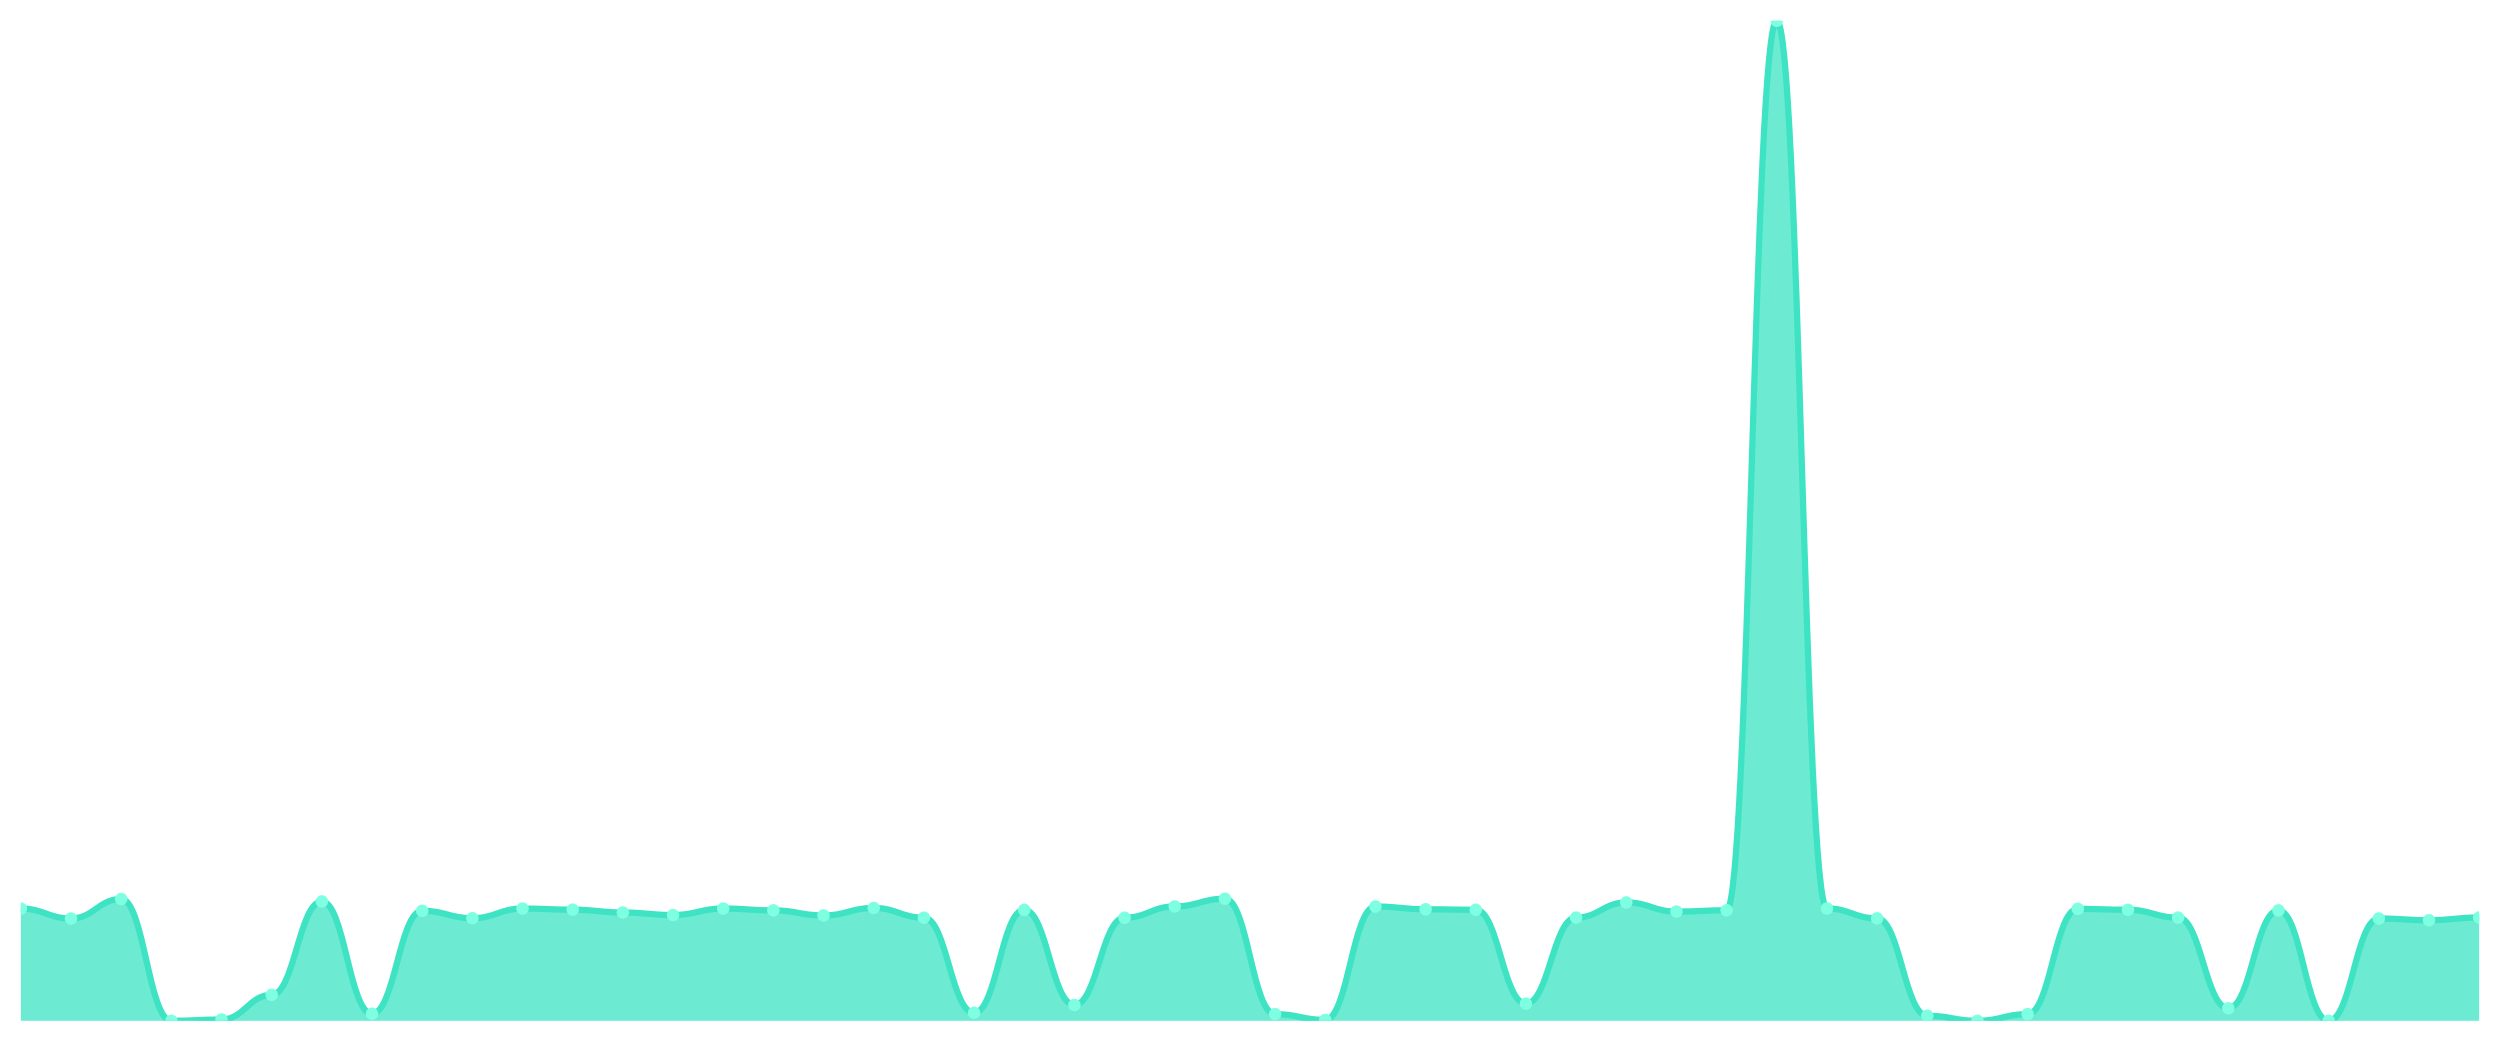
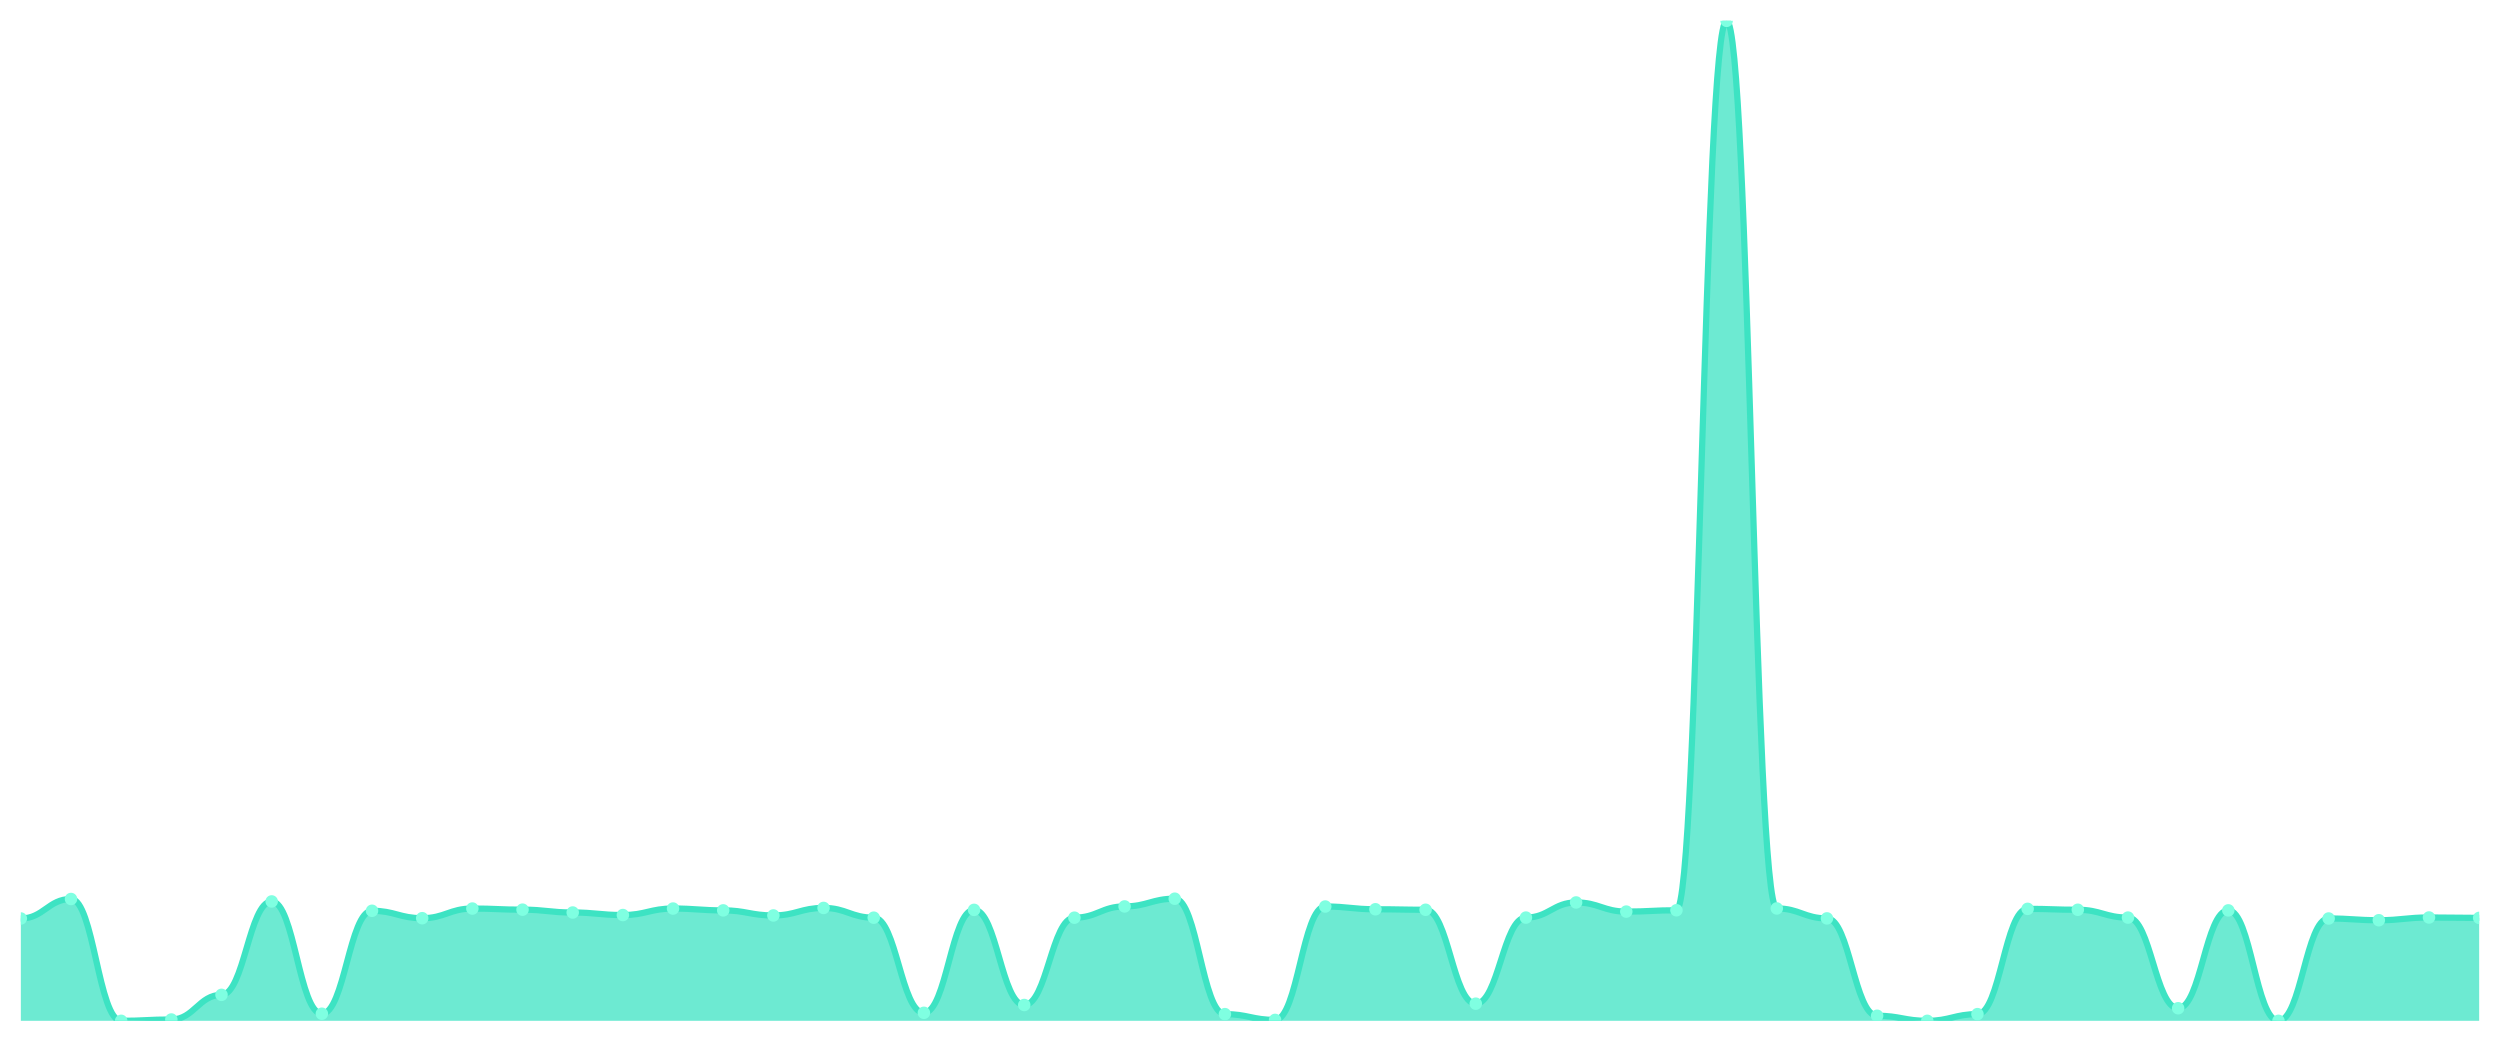
<svg xmlns="http://www.w3.org/2000/svg" viewBox="0 0 1200 500" width="1200" height="500">
  <defs>
    <clipPath id="c">
      <rect x="10" y="10" width="1180" height="480" />
    </clipPath>
  </defs>
  <rect width="1200" height="500" fill="none" />
  <g clip-path="url(#c)">
-     <path d="M 10,490 L 10,436.104 C 20.837,436.104 23.245,440.879 34.082,440.879 C 44.918,440.879 47.327,431.523 58.163,431.523 C 69,431.523 71.408,490 82.245,490 C 93.082,490 95.49,489.366 106.327,489.366 C 117.163,489.366 119.571,477.525 130.408,477.525 C 141.245,477.525 143.653,432.692 154.49,432.692 C 165.327,432.692 167.735,486.589 178.571,486.589 C 189.408,486.589 191.816,437.176 202.653,437.176 C 213.49,437.176 215.898,440.733 226.735,440.733 C 237.571,440.733 239.98,436.104 250.816,436.104 C 261.653,436.104 264.061,436.64 274.898,436.64 C 285.735,436.64 288.143,438.004 298.98,438.004 C 309.816,438.004 312.224,439.222 323.061,439.222 C 333.898,439.222 336.306,436.104 347.143,436.104 C 357.98,436.104 360.388,436.981 371.224,436.981 C 382.061,436.981 384.469,439.417 395.306,439.417 C 406.143,439.417 408.551,435.811 419.388,435.811 C 430.224,435.811 432.633,440.489 443.469,440.489 C 454.306,440.489 456.714,486.15 467.551,486.15 C 478.388,486.15 480.796,436.737 491.633,436.737 C 502.469,436.737 504.878,482.398 515.714,482.398 C 526.551,482.398 528.959,440.489 539.796,440.489 C 550.633,440.489 553.041,435.08 563.878,435.08 C 574.714,435.08 577.122,431.377 587.959,431.377 C 598.796,431.377 601.204,486.784 612.041,486.784 C 622.878,486.784 625.286,489.561 636.122,489.561 C 646.959,489.561 649.367,435.129 660.204,435.129 C 671.041,435.129 673.449,436.445 684.286,436.445 C 695.122,436.445 697.531,436.688 708.367,436.688 C 719.204,436.688 721.612,481.764 732.449,481.764 C 743.286,481.764 745.694,440.441 756.531,440.441 C 767.367,440.441 769.776,433.18 780.612,433.18 C 791.449,433.18 793.857,437.565 804.694,437.565 C 815.531,437.565 817.939,436.932 828.776,436.932 C 839.612,436.932 842.02,10 852.857,10 C 863.694,10 866.102,436.055 876.939,436.055 C 887.776,436.055 890.184,440.83 901.02,440.83 C 911.857,440.83 914.265,487.563 925.102,487.563 C 935.939,487.563 938.347,490 949.184,490 C 960.02,490 962.429,486.784 973.265,486.784 C 984.102,486.784 986.51,436.25 997.347,436.25 C 1008.184,436.25 1010.592,436.688 1021.429,436.688 C 1032.265,436.688 1034.673,440.441 1045.51,440.441 C 1056.347,440.441 1058.755,483.957 1069.592,483.957 C 1080.429,483.957 1082.837,436.981 1093.673,436.981 C 1104.51,436.981 1106.918,490 1117.755,490 C 1128.592,490 1131,440.879 1141.837,440.879 C 1152.673,440.879 1155.082,441.708 1165.918,441.708 C 1176.755,441.708 1179.163,440.392 1190,440.392 L 1190,490 Z" fill="rgba(61,227,195,0.75)" />
-     <path d="M 10,436.104 C 20.837,436.104 23.245,440.879 34.082,440.879 C 44.918,440.879 47.327,431.523 58.163,431.523 C 69,431.523 71.408,490 82.245,490 C 93.082,490 95.49,489.366 106.327,489.366 C 117.163,489.366 119.571,477.525 130.408,477.525 C 141.245,477.525 143.653,432.692 154.49,432.692 C 165.327,432.692 167.735,486.589 178.571,486.589 C 189.408,486.589 191.816,437.176 202.653,437.176 C 213.49,437.176 215.898,440.733 226.735,440.733 C 237.571,440.733 239.98,436.104 250.816,436.104 C 261.653,436.104 264.061,436.64 274.898,436.64 C 285.735,436.64 288.143,438.004 298.98,438.004 C 309.816,438.004 312.224,439.222 323.061,439.222 C 333.898,439.222 336.306,436.104 347.143,436.104 C 357.98,436.104 360.388,436.981 371.224,436.981 C 382.061,436.981 384.469,439.417 395.306,439.417 C 406.143,439.417 408.551,435.811 419.388,435.811 C 430.224,435.811 432.633,440.489 443.469,440.489 C 454.306,440.489 456.714,486.15 467.551,486.15 C 478.388,486.15 480.796,436.737 491.633,436.737 C 502.469,436.737 504.878,482.398 515.714,482.398 C 526.551,482.398 528.959,440.489 539.796,440.489 C 550.633,440.489 553.041,435.08 563.878,435.08 C 574.714,435.08 577.122,431.377 587.959,431.377 C 598.796,431.377 601.204,486.784 612.041,486.784 C 622.878,486.784 625.286,489.561 636.122,489.561 C 646.959,489.561 649.367,435.129 660.204,435.129 C 671.041,435.129 673.449,436.445 684.286,436.445 C 695.122,436.445 697.531,436.688 708.367,436.688 C 719.204,436.688 721.612,481.764 732.449,481.764 C 743.286,481.764 745.694,440.441 756.531,440.441 C 767.367,440.441 769.776,433.18 780.612,433.18 C 791.449,433.18 793.857,437.565 804.694,437.565 C 815.531,437.565 817.939,436.932 828.776,436.932 C 839.612,436.932 842.02,10 852.857,10 C 863.694,10 866.102,436.055 876.939,436.055 C 887.776,436.055 890.184,440.83 901.02,440.83 C 911.857,440.83 914.265,487.563 925.102,487.563 C 935.939,487.563 938.347,490 949.184,490 C 960.02,490 962.429,486.784 973.265,486.784 C 984.102,486.784 986.51,436.25 997.347,436.25 C 1008.184,436.25 1010.592,436.688 1021.429,436.688 C 1032.265,436.688 1034.673,440.441 1045.51,440.441 C 1056.347,440.441 1058.755,483.957 1069.592,483.957 C 1080.429,483.957 1082.837,436.981 1093.673,436.981 C 1104.51,436.981 1106.918,490 1117.755,490 C 1128.592,490 1131,440.879 1141.837,440.879 C 1152.673,440.879 1155.082,441.708 1165.918,441.708 C 1176.755,441.708 1179.163,440.392 1190,440.392" fill="none" stroke="#3de3c3" stroke-width="3" stroke-linecap="round" stroke-linejoin="round" />
-     <circle cx="10" cy="436.104" r="3" fill="#7fffe1" />
-     <circle cx="34.082" cy="440.879" r="3" fill="#7fffe1" />
-     <circle cx="58.163" cy="431.523" r="3" fill="#7fffe1" />
-     <circle cx="82.245" cy="490" r="3" fill="#7fffe1" />
-     <circle cx="106.327" cy="489.366" r="3" fill="#7fffe1" />
-     <circle cx="130.408" cy="477.525" r="3" fill="#7fffe1" />
-     <circle cx="154.49" cy="432.692" r="3" fill="#7fffe1" />
-     <circle cx="178.571" cy="486.589" r="3" fill="#7fffe1" />
-     <circle cx="202.653" cy="437.176" r="3" fill="#7fffe1" />
-     <circle cx="226.735" cy="440.733" r="3" fill="#7fffe1" />
-     <circle cx="250.816" cy="436.104" r="3" fill="#7fffe1" />
-     <circle cx="274.898" cy="436.64" r="3" fill="#7fffe1" />
-     <circle cx="298.98" cy="438.004" r="3" fill="#7fffe1" />
-     <circle cx="323.061" cy="439.222" r="3" fill="#7fffe1" />
-     <circle cx="347.143" cy="436.104" r="3" fill="#7fffe1" />
-     <circle cx="371.224" cy="436.981" r="3" fill="#7fffe1" />
-     <circle cx="395.306" cy="439.417" r="3" fill="#7fffe1" />
-     <circle cx="419.388" cy="435.811" r="3" fill="#7fffe1" />
-     <circle cx="443.469" cy="440.489" r="3" fill="#7fffe1" />
-     <circle cx="467.551" cy="486.15" r="3" fill="#7fffe1" />
-     <circle cx="491.633" cy="436.737" r="3" fill="#7fffe1" />
-     <circle cx="515.714" cy="482.398" r="3" fill="#7fffe1" />
-     <circle cx="539.796" cy="440.489" r="3" fill="#7fffe1" />
-     <circle cx="563.878" cy="435.08" r="3" fill="#7fffe1" />
-     <circle cx="587.959" cy="431.377" r="3" fill="#7fffe1" />
-     <circle cx="612.041" cy="486.784" r="3" fill="#7fffe1" />
-     <circle cx="636.122" cy="489.561" r="3" fill="#7fffe1" />
-     <circle cx="660.204" cy="435.129" r="3" fill="#7fffe1" />
-     <circle cx="684.286" cy="436.445" r="3" fill="#7fffe1" />
-     <circle cx="708.367" cy="436.688" r="3" fill="#7fffe1" />
-     <circle cx="732.449" cy="481.764" r="3" fill="#7fffe1" />
-     <circle cx="756.531" cy="440.441" r="3" fill="#7fffe1" />
-     <circle cx="780.612" cy="433.18" r="3" fill="#7fffe1" />
-     <circle cx="804.694" cy="437.565" r="3" fill="#7fffe1" />
-     <circle cx="828.776" cy="436.932" r="3" fill="#7fffe1" />
-     <circle cx="852.857" cy="10" r="3" fill="#7fffe1" />
-     <circle cx="876.939" cy="436.055" r="3" fill="#7fffe1" />
-     <circle cx="901.02" cy="440.83" r="3" fill="#7fffe1" />
-     <circle cx="925.102" cy="487.563" r="3" fill="#7fffe1" />
-     <circle cx="949.184" cy="490" r="3" fill="#7fffe1" />
-     <circle cx="973.265" cy="486.784" r="3" fill="#7fffe1" />
-     <circle cx="997.347" cy="436.25" r="3" fill="#7fffe1" />
-     <circle cx="1021.429" cy="436.688" r="3" fill="#7fffe1" />
-     <circle cx="1045.51" cy="440.441" r="3" fill="#7fffe1" />
-     <circle cx="1069.592" cy="483.957" r="3" fill="#7fffe1" />
-     <circle cx="1093.673" cy="436.981" r="3" fill="#7fffe1" />
-     <circle cx="1117.755" cy="490" r="3" fill="#7fffe1" />
-     <circle cx="1141.837" cy="440.879" r="3" fill="#7fffe1" />
-     <circle cx="1165.918" cy="441.708" r="3" fill="#7fffe1" />
-     <circle cx="1190" cy="440.392" r="3" fill="#7fffe1" />
+     <path d="M 10,490 L 10,440.879 C 20.837,440.879 23.245,431.523 34.082,431.523 C 44.918,431.523 47.327,490 58.163,490 C 69,490 71.408,489.366 82.245,489.366 C 93.082,489.366 95.49,477.525 106.327,477.525 C 117.163,477.525 119.571,432.692 130.408,432.692 C 141.245,432.692 143.653,486.589 154.49,486.589 C 165.327,486.589 167.735,437.176 178.571,437.176 C 189.408,437.176 191.816,440.733 202.653,440.733 C 213.49,440.733 215.898,436.104 226.735,436.104 C 237.571,436.104 239.98,436.64 250.816,436.64 C 261.653,436.64 264.061,438.004 274.898,438.004 C 285.735,438.004 288.143,439.222 298.98,439.222 C 309.816,439.222 312.224,436.104 323.061,436.104 C 333.898,436.104 336.306,436.981 347.143,436.981 C 357.98,436.981 360.388,439.417 371.224,439.417 C 382.061,439.417 384.469,435.811 395.306,435.811 C 406.143,435.811 408.551,440.489 419.388,440.489 C 430.224,440.489 432.633,486.15 443.469,486.15 C 454.306,486.15 456.714,436.737 467.551,436.737 C 478.388,436.737 480.796,482.398 491.633,482.398 C 502.469,482.398 504.878,440.489 515.714,440.489 C 526.551,440.489 528.959,435.08 539.796,435.08 C 550.633,435.08 553.041,431.377 563.878,431.377 C 574.714,431.377 577.122,486.784 587.959,486.784 C 598.796,486.784 601.204,489.561 612.041,489.561 C 622.878,489.561 625.286,435.129 636.122,435.129 C 646.959,435.129 649.367,436.445 660.204,436.445 C 671.041,436.445 673.449,436.688 684.286,436.688 C 695.122,436.688 697.531,481.764 708.367,481.764 C 719.204,481.764 721.612,440.441 732.449,440.441 C 743.286,440.441 745.694,433.18 756.531,433.18 C 767.367,433.18 769.776,437.565 780.612,437.565 C 791.449,437.565 793.857,436.932 804.694,436.932 C 815.531,436.932 817.939,10 828.776,10 C 839.612,10 842.02,436.055 852.857,436.055 C 863.694,436.055 866.102,440.83 876.939,440.83 C 887.776,440.83 890.184,487.563 901.02,487.563 C 911.857,487.563 914.265,490 925.102,490 C 935.939,490 938.347,486.784 949.184,486.784 C 960.02,486.784 962.429,436.25 973.265,436.25 C 984.102,436.25 986.51,436.688 997.347,436.688 C 1008.184,436.688 1010.592,440.441 1021.429,440.441 C 1032.265,440.441 1034.673,483.957 1045.51,483.957 C 1056.347,483.957 1058.755,436.981 1069.592,436.981 C 1080.429,436.981 1082.837,490 1093.673,490 C 1104.51,490 1106.918,440.879 1117.755,440.879 C 1128.592,440.879 1131,441.708 1141.837,441.708 C 1152.673,441.708 1155.082,440.392 1165.918,440.392 C 1176.755,440.392 1179.163,440.587 1190,440.587 L 1190,490 Z" fill="rgba(61,227,195,0.75)" />
+     <path d="M 10,440.879 C 20.837,440.879 23.245,431.523 34.082,431.523 C 44.918,431.523 47.327,490 58.163,490 C 69,490 71.408,489.366 82.245,489.366 C 93.082,489.366 95.49,477.525 106.327,477.525 C 117.163,477.525 119.571,432.692 130.408,432.692 C 141.245,432.692 143.653,486.589 154.49,486.589 C 165.327,486.589 167.735,437.176 178.571,437.176 C 189.408,437.176 191.816,440.733 202.653,440.733 C 213.49,440.733 215.898,436.104 226.735,436.104 C 237.571,436.104 239.98,436.64 250.816,436.64 C 261.653,436.64 264.061,438.004 274.898,438.004 C 285.735,438.004 288.143,439.222 298.98,439.222 C 309.816,439.222 312.224,436.104 323.061,436.104 C 333.898,436.104 336.306,436.981 347.143,436.981 C 357.98,436.981 360.388,439.417 371.224,439.417 C 382.061,439.417 384.469,435.811 395.306,435.811 C 406.143,435.811 408.551,440.489 419.388,440.489 C 430.224,440.489 432.633,486.15 443.469,486.15 C 454.306,486.15 456.714,436.737 467.551,436.737 C 478.388,436.737 480.796,482.398 491.633,482.398 C 502.469,482.398 504.878,440.489 515.714,440.489 C 526.551,440.489 528.959,435.08 539.796,435.08 C 550.633,435.08 553.041,431.377 563.878,431.377 C 574.714,431.377 577.122,486.784 587.959,486.784 C 598.796,486.784 601.204,489.561 612.041,489.561 C 622.878,489.561 625.286,435.129 636.122,435.129 C 646.959,435.129 649.367,436.445 660.204,436.445 C 671.041,436.445 673.449,436.688 684.286,436.688 C 695.122,436.688 697.531,481.764 708.367,481.764 C 719.204,481.764 721.612,440.441 732.449,440.441 C 743.286,440.441 745.694,433.18 756.531,433.18 C 767.367,433.18 769.776,437.565 780.612,437.565 C 791.449,437.565 793.857,436.932 804.694,436.932 C 815.531,436.932 817.939,10 828.776,10 C 839.612,10 842.02,436.055 852.857,436.055 C 863.694,436.055 866.102,440.83 876.939,440.83 C 887.776,440.83 890.184,487.563 901.02,487.563 C 911.857,487.563 914.265,490 925.102,490 C 935.939,490 938.347,486.784 949.184,486.784 C 960.02,486.784 962.429,436.25 973.265,436.25 C 984.102,436.25 986.51,436.688 997.347,436.688 C 1008.184,436.688 1010.592,440.441 1021.429,440.441 C 1032.265,440.441 1034.673,483.957 1045.51,483.957 C 1056.347,483.957 1058.755,436.981 1069.592,436.981 C 1080.429,436.981 1082.837,490 1093.673,490 C 1104.51,490 1106.918,440.879 1117.755,440.879 C 1128.592,440.879 1131,441.708 1141.837,441.708 C 1152.673,441.708 1155.082,440.392 1165.918,440.392 C 1176.755,440.392 1179.163,440.587 1190,440.587" fill="none" stroke="#3de3c3" stroke-width="3" stroke-linecap="round" stroke-linejoin="round" />
+     <circle cx="10" cy="440.879" r="3" fill="#7fffe1" />
+     <circle cx="34.082" cy="431.523" r="3" fill="#7fffe1" />
+     <circle cx="58.163" cy="490" r="3" fill="#7fffe1" />
+     <circle cx="82.245" cy="489.366" r="3" fill="#7fffe1" />
+     <circle cx="106.327" cy="477.525" r="3" fill="#7fffe1" />
+     <circle cx="130.408" cy="432.692" r="3" fill="#7fffe1" />
+     <circle cx="154.49" cy="486.589" r="3" fill="#7fffe1" />
+     <circle cx="178.571" cy="437.176" r="3" fill="#7fffe1" />
+     <circle cx="202.653" cy="440.733" r="3" fill="#7fffe1" />
+     <circle cx="226.735" cy="436.104" r="3" fill="#7fffe1" />
+     <circle cx="250.816" cy="436.64" r="3" fill="#7fffe1" />
+     <circle cx="274.898" cy="438.004" r="3" fill="#7fffe1" />
+     <circle cx="298.98" cy="439.222" r="3" fill="#7fffe1" />
+     <circle cx="323.061" cy="436.104" r="3" fill="#7fffe1" />
+     <circle cx="347.143" cy="436.981" r="3" fill="#7fffe1" />
+     <circle cx="371.224" cy="439.417" r="3" fill="#7fffe1" />
+     <circle cx="395.306" cy="435.811" r="3" fill="#7fffe1" />
+     <circle cx="419.388" cy="440.489" r="3" fill="#7fffe1" />
+     <circle cx="443.469" cy="486.15" r="3" fill="#7fffe1" />
+     <circle cx="467.551" cy="436.737" r="3" fill="#7fffe1" />
+     <circle cx="491.633" cy="482.398" r="3" fill="#7fffe1" />
+     <circle cx="515.714" cy="440.489" r="3" fill="#7fffe1" />
+     <circle cx="539.796" cy="435.08" r="3" fill="#7fffe1" />
+     <circle cx="563.878" cy="431.377" r="3" fill="#7fffe1" />
+     <circle cx="587.959" cy="486.784" r="3" fill="#7fffe1" />
+     <circle cx="612.041" cy="489.561" r="3" fill="#7fffe1" />
+     <circle cx="636.122" cy="435.129" r="3" fill="#7fffe1" />
+     <circle cx="660.204" cy="436.445" r="3" fill="#7fffe1" />
+     <circle cx="684.286" cy="436.688" r="3" fill="#7fffe1" />
+     <circle cx="708.367" cy="481.764" r="3" fill="#7fffe1" />
+     <circle cx="732.449" cy="440.441" r="3" fill="#7fffe1" />
+     <circle cx="756.531" cy="433.18" r="3" fill="#7fffe1" />
+     <circle cx="780.612" cy="437.565" r="3" fill="#7fffe1" />
+     <circle cx="804.694" cy="436.932" r="3" fill="#7fffe1" />
+     <circle cx="828.776" cy="10" r="3" fill="#7fffe1" />
+     <circle cx="852.857" cy="436.055" r="3" fill="#7fffe1" />
+     <circle cx="876.939" cy="440.83" r="3" fill="#7fffe1" />
+     <circle cx="901.02" cy="487.563" r="3" fill="#7fffe1" />
+     <circle cx="925.102" cy="490" r="3" fill="#7fffe1" />
+     <circle cx="949.184" cy="486.784" r="3" fill="#7fffe1" />
+     <circle cx="973.265" cy="436.25" r="3" fill="#7fffe1" />
+     <circle cx="997.347" cy="436.688" r="3" fill="#7fffe1" />
+     <circle cx="1021.429" cy="440.441" r="3" fill="#7fffe1" />
+     <circle cx="1045.51" cy="483.957" r="3" fill="#7fffe1" />
+     <circle cx="1069.592" cy="436.981" r="3" fill="#7fffe1" />
+     <circle cx="1093.673" cy="490" r="3" fill="#7fffe1" />
+     <circle cx="1117.755" cy="440.879" r="3" fill="#7fffe1" />
+     <circle cx="1141.837" cy="441.708" r="3" fill="#7fffe1" />
+     <circle cx="1165.918" cy="440.392" r="3" fill="#7fffe1" />
+     <circle cx="1190" cy="440.587" r="3" fill="#7fffe1" />
  </g>
</svg>
